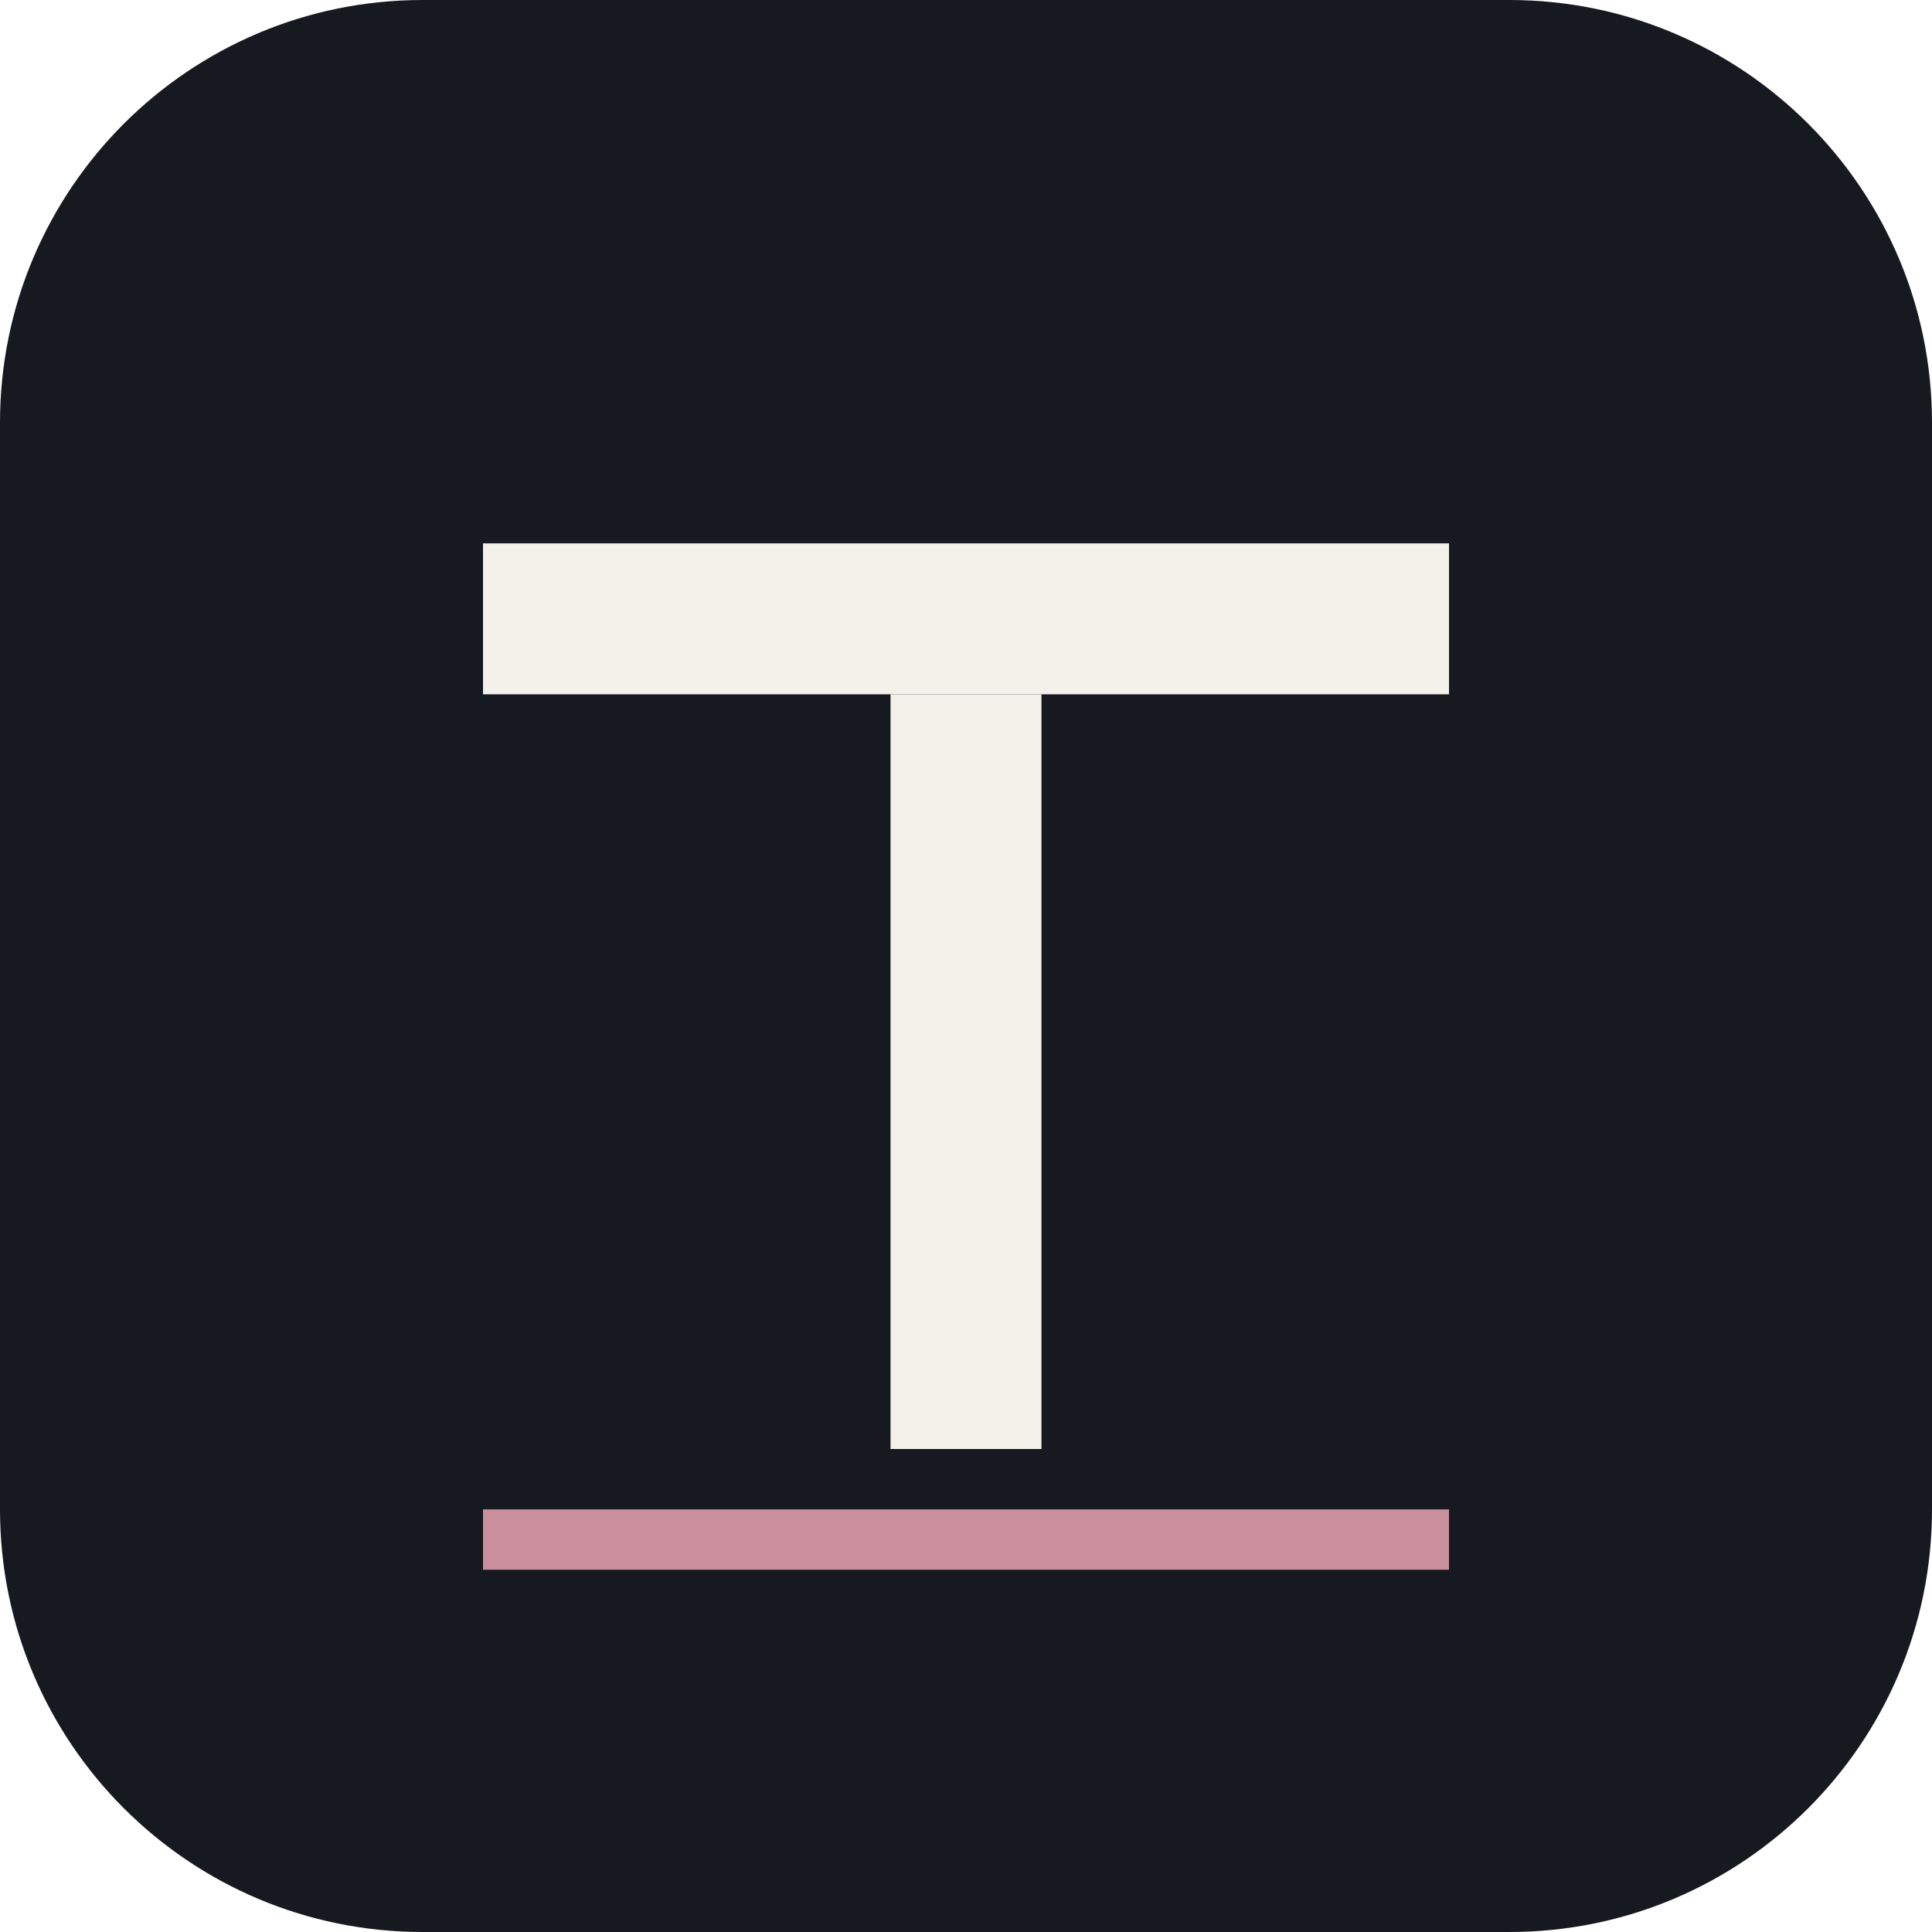
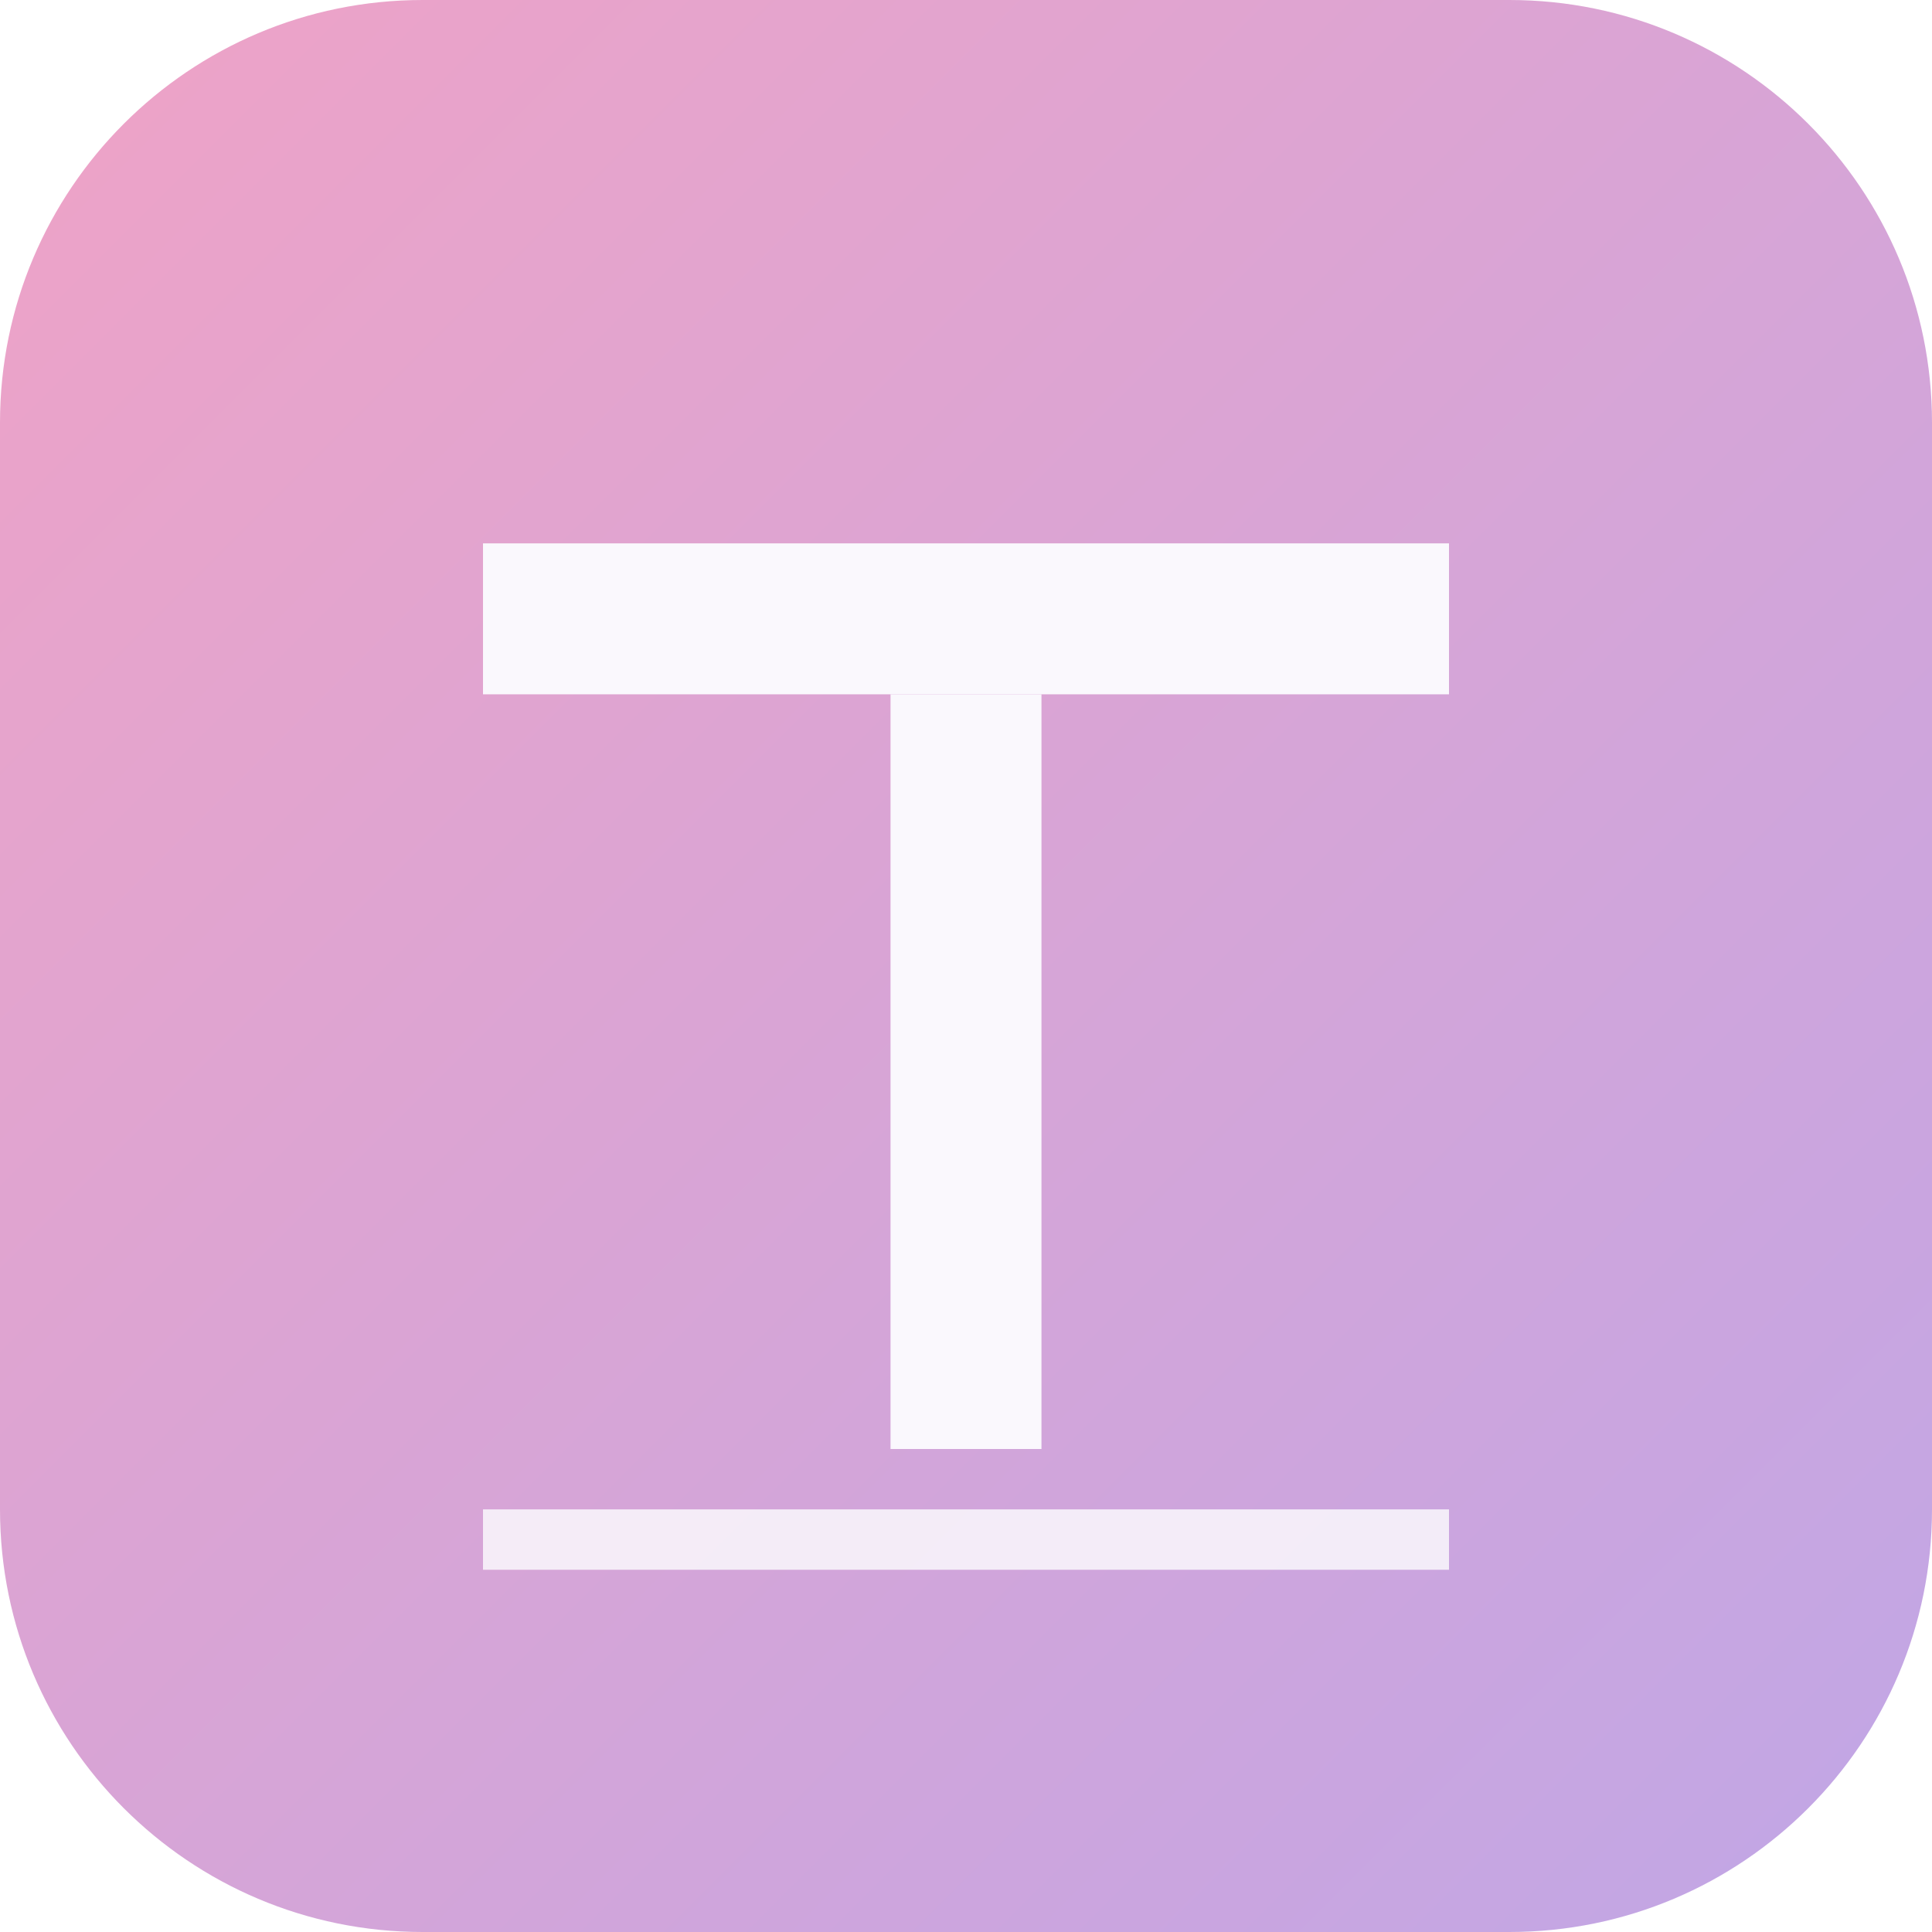
<svg xmlns="http://www.w3.org/2000/svg" viewBox="0 0 64 64">
-   <rect width="64" height="64" rx="14" fill="#16191F" />
-   <rect x="16" y="18" width="32" height="5" fill="#F4F1EA" />
-   <rect x="29.5" y="23" width="5" height="25" fill="#F4F1EA" />
-   <rect x="16" y="50" width="32" height="2" fill="#C98F9D" />
+   <defs>
+     <linearGradient id="g" x1="0" y1="0" x2="1" y2="1">
+       <stop offset="0" stop-color="#EFA3C6" />
+       <stop offset="1" stop-color="#C0A6E6" />
+     </linearGradient>
+   </defs>
+   <rect width="64" height="64" rx="14" fill="url(#g)" />
+   <rect x="16" y="18" width="32" height="5" fill="#FAF8FD" />
+   <rect x="29.5" y="23" width="5" height="25" fill="#FAF8FD" />
+   <rect x="16" y="50" width="32" height="2" fill="#FAF8FD" opacity="0.85" />
</svg>
